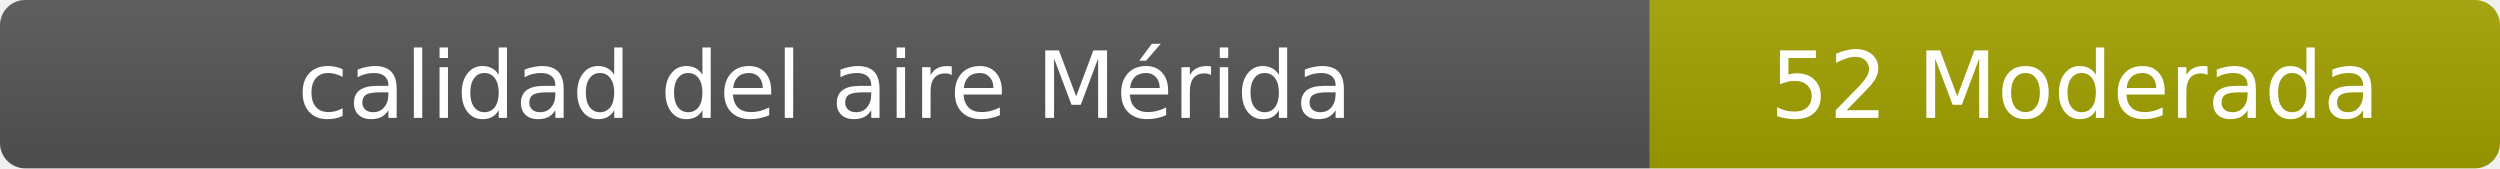
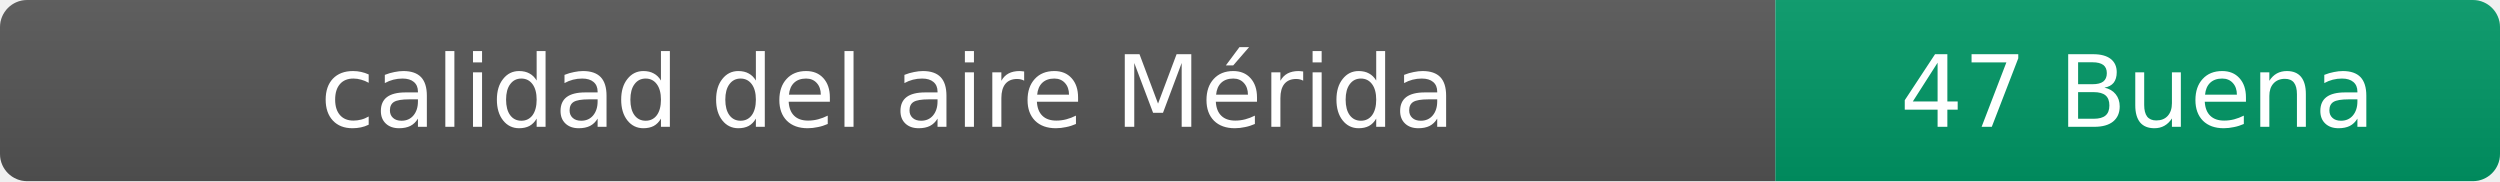
- <svg xmlns="http://www.w3.org/2000/svg" width="297" height="20" role="img" aria-label="calidad del aire: 52 Moderada">
+ <svg xmlns="http://www.w3.org/2000/svg" width="276" height="20" role="img" aria-label="calidad del aire: 47 Buena">
  <linearGradient id="s" x2="0" y2="100%">
    <stop offset="0" stop-color="#bbb" stop-opacity=".1" />
    <stop offset="1" stop-opacity=".1" />
  </linearGradient>
  <clipPath id="r">
-     <rect width="297" height="20" rx="3" fill="#fff" />
+     <rect width="276" height="20" rx="3" fill="#fff" />
  </clipPath>
  <g clip-path="url(#r)">
    <rect width="196" height="20" fill="#555" />
-     <rect x="196" width="101" height="20" fill="#a3a300" />
-     <rect width="297" height="20" fill="url(#s)" />
+     <rect x="196" width="80" height="20" fill="#009966" />
+     <rect width="276" height="20" fill="url(#s)" />
  </g>
  <g fill="#fff" text-anchor="middle" font-family="Verdana,Geneva,DejaVu Sans,sans-serif" font-size="11">
    <text x="98" y="14">calidad del aire Mérida</text>
-     <text x="246.5" y="14">52 Moderada</text>
+     <text x="236" y="14">47 Buena</text>
  </g>
</svg>
